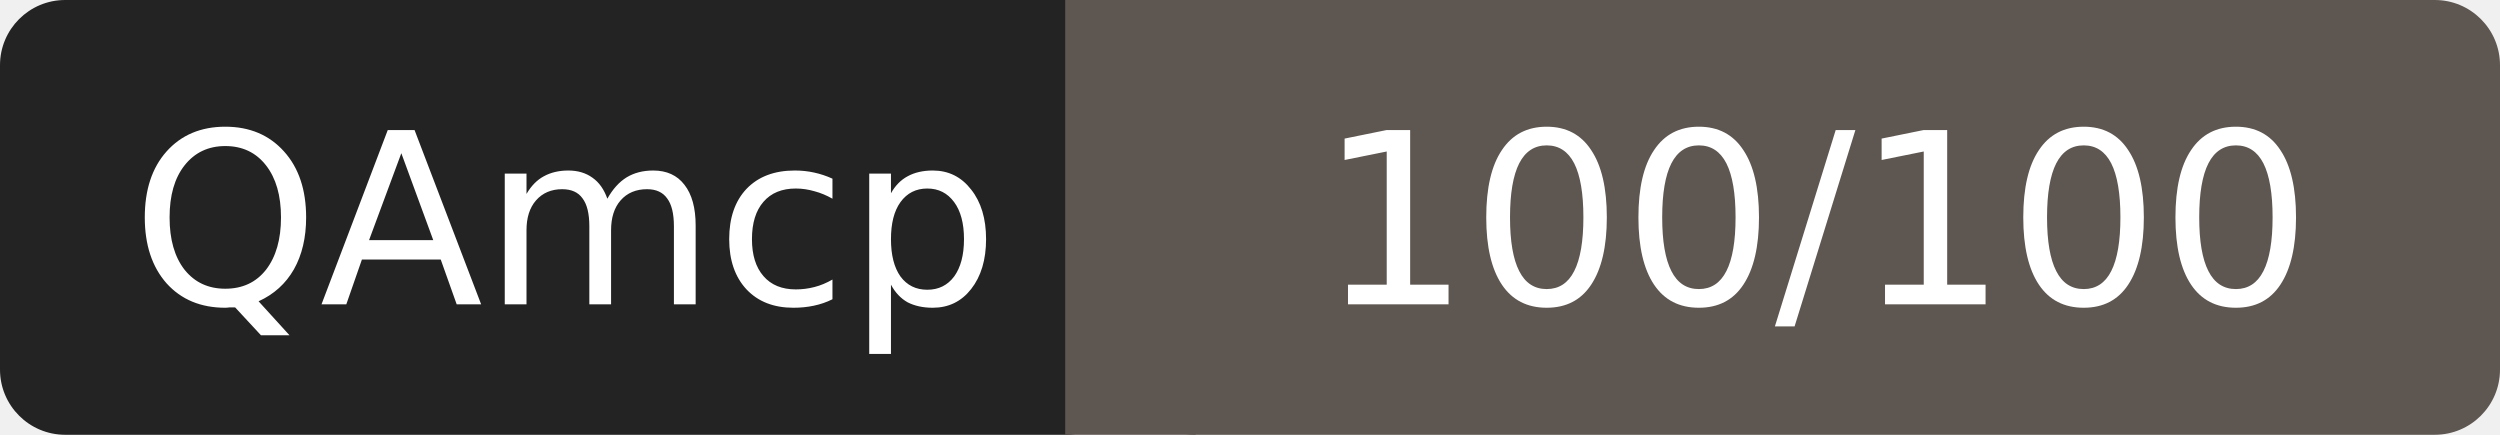
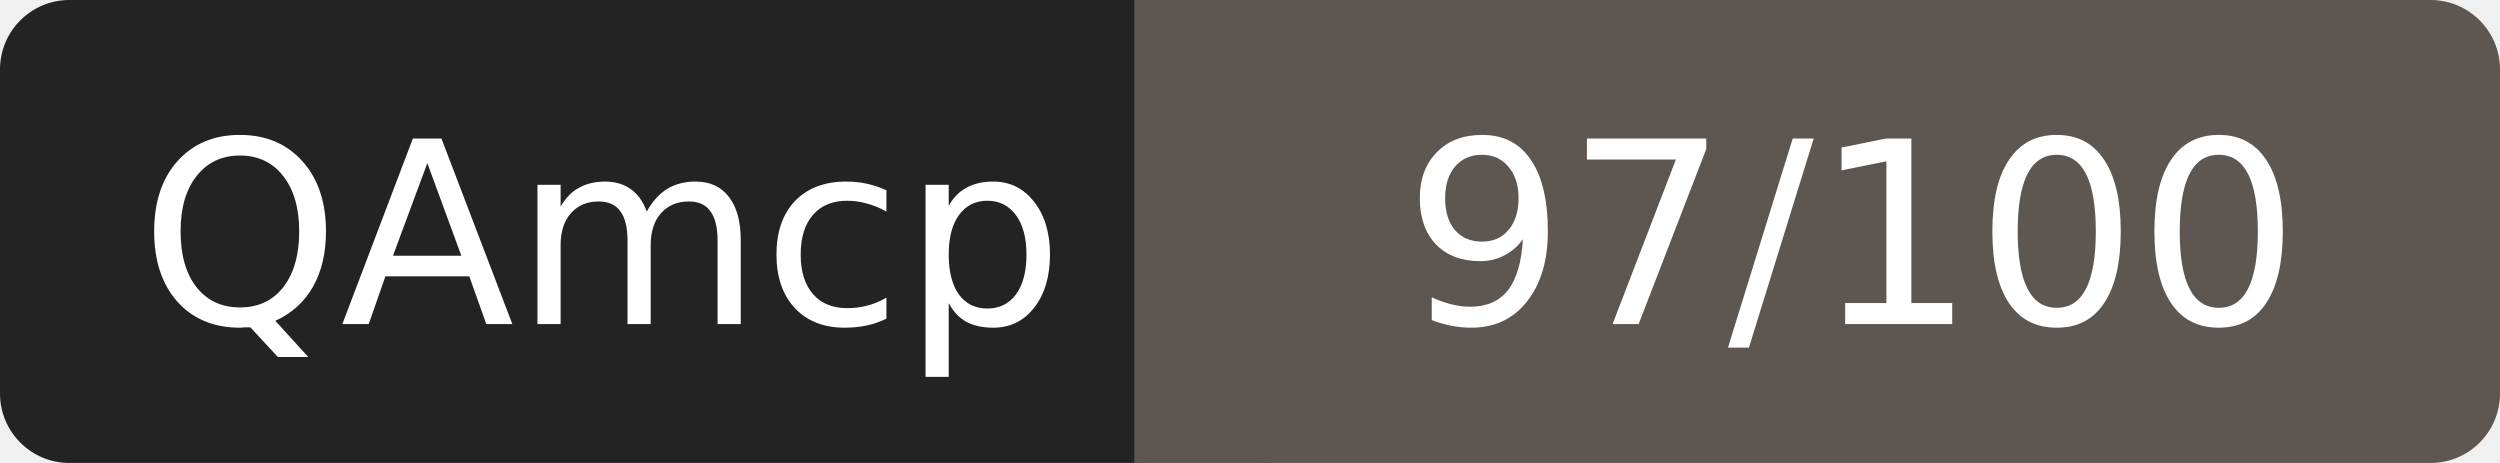
- <svg xmlns="http://www.w3.org/2000/svg" width="115" height="20" role="img" aria-label="QAmcp: 100/100">
+ <svg xmlns="http://www.w3.org/2000/svg" width="108" height="20" role="img" aria-label="QAmcp: 97/100">
  <rect width="52" height="20" rx="3" fill="#232323" />
-   <rect x="52" width="63" height="20" rx="3" fill="#5e5650" />
+   <rect x="52" width="56" height="20" rx="3" fill="#5e5650" />
  <rect x="49" width="6" height="20" fill="#5e5650" />
  <g fill="#fff" font-family="Verdana,DejaVu Sans,sans-serif" font-size="11" text-anchor="middle">
    <text x="26" y="14">QAmcp</text>
-     <text x="83.5" y="14">100/100</text>
+     <text x="80" y="14">97/100</text>
  </g>
</svg>
